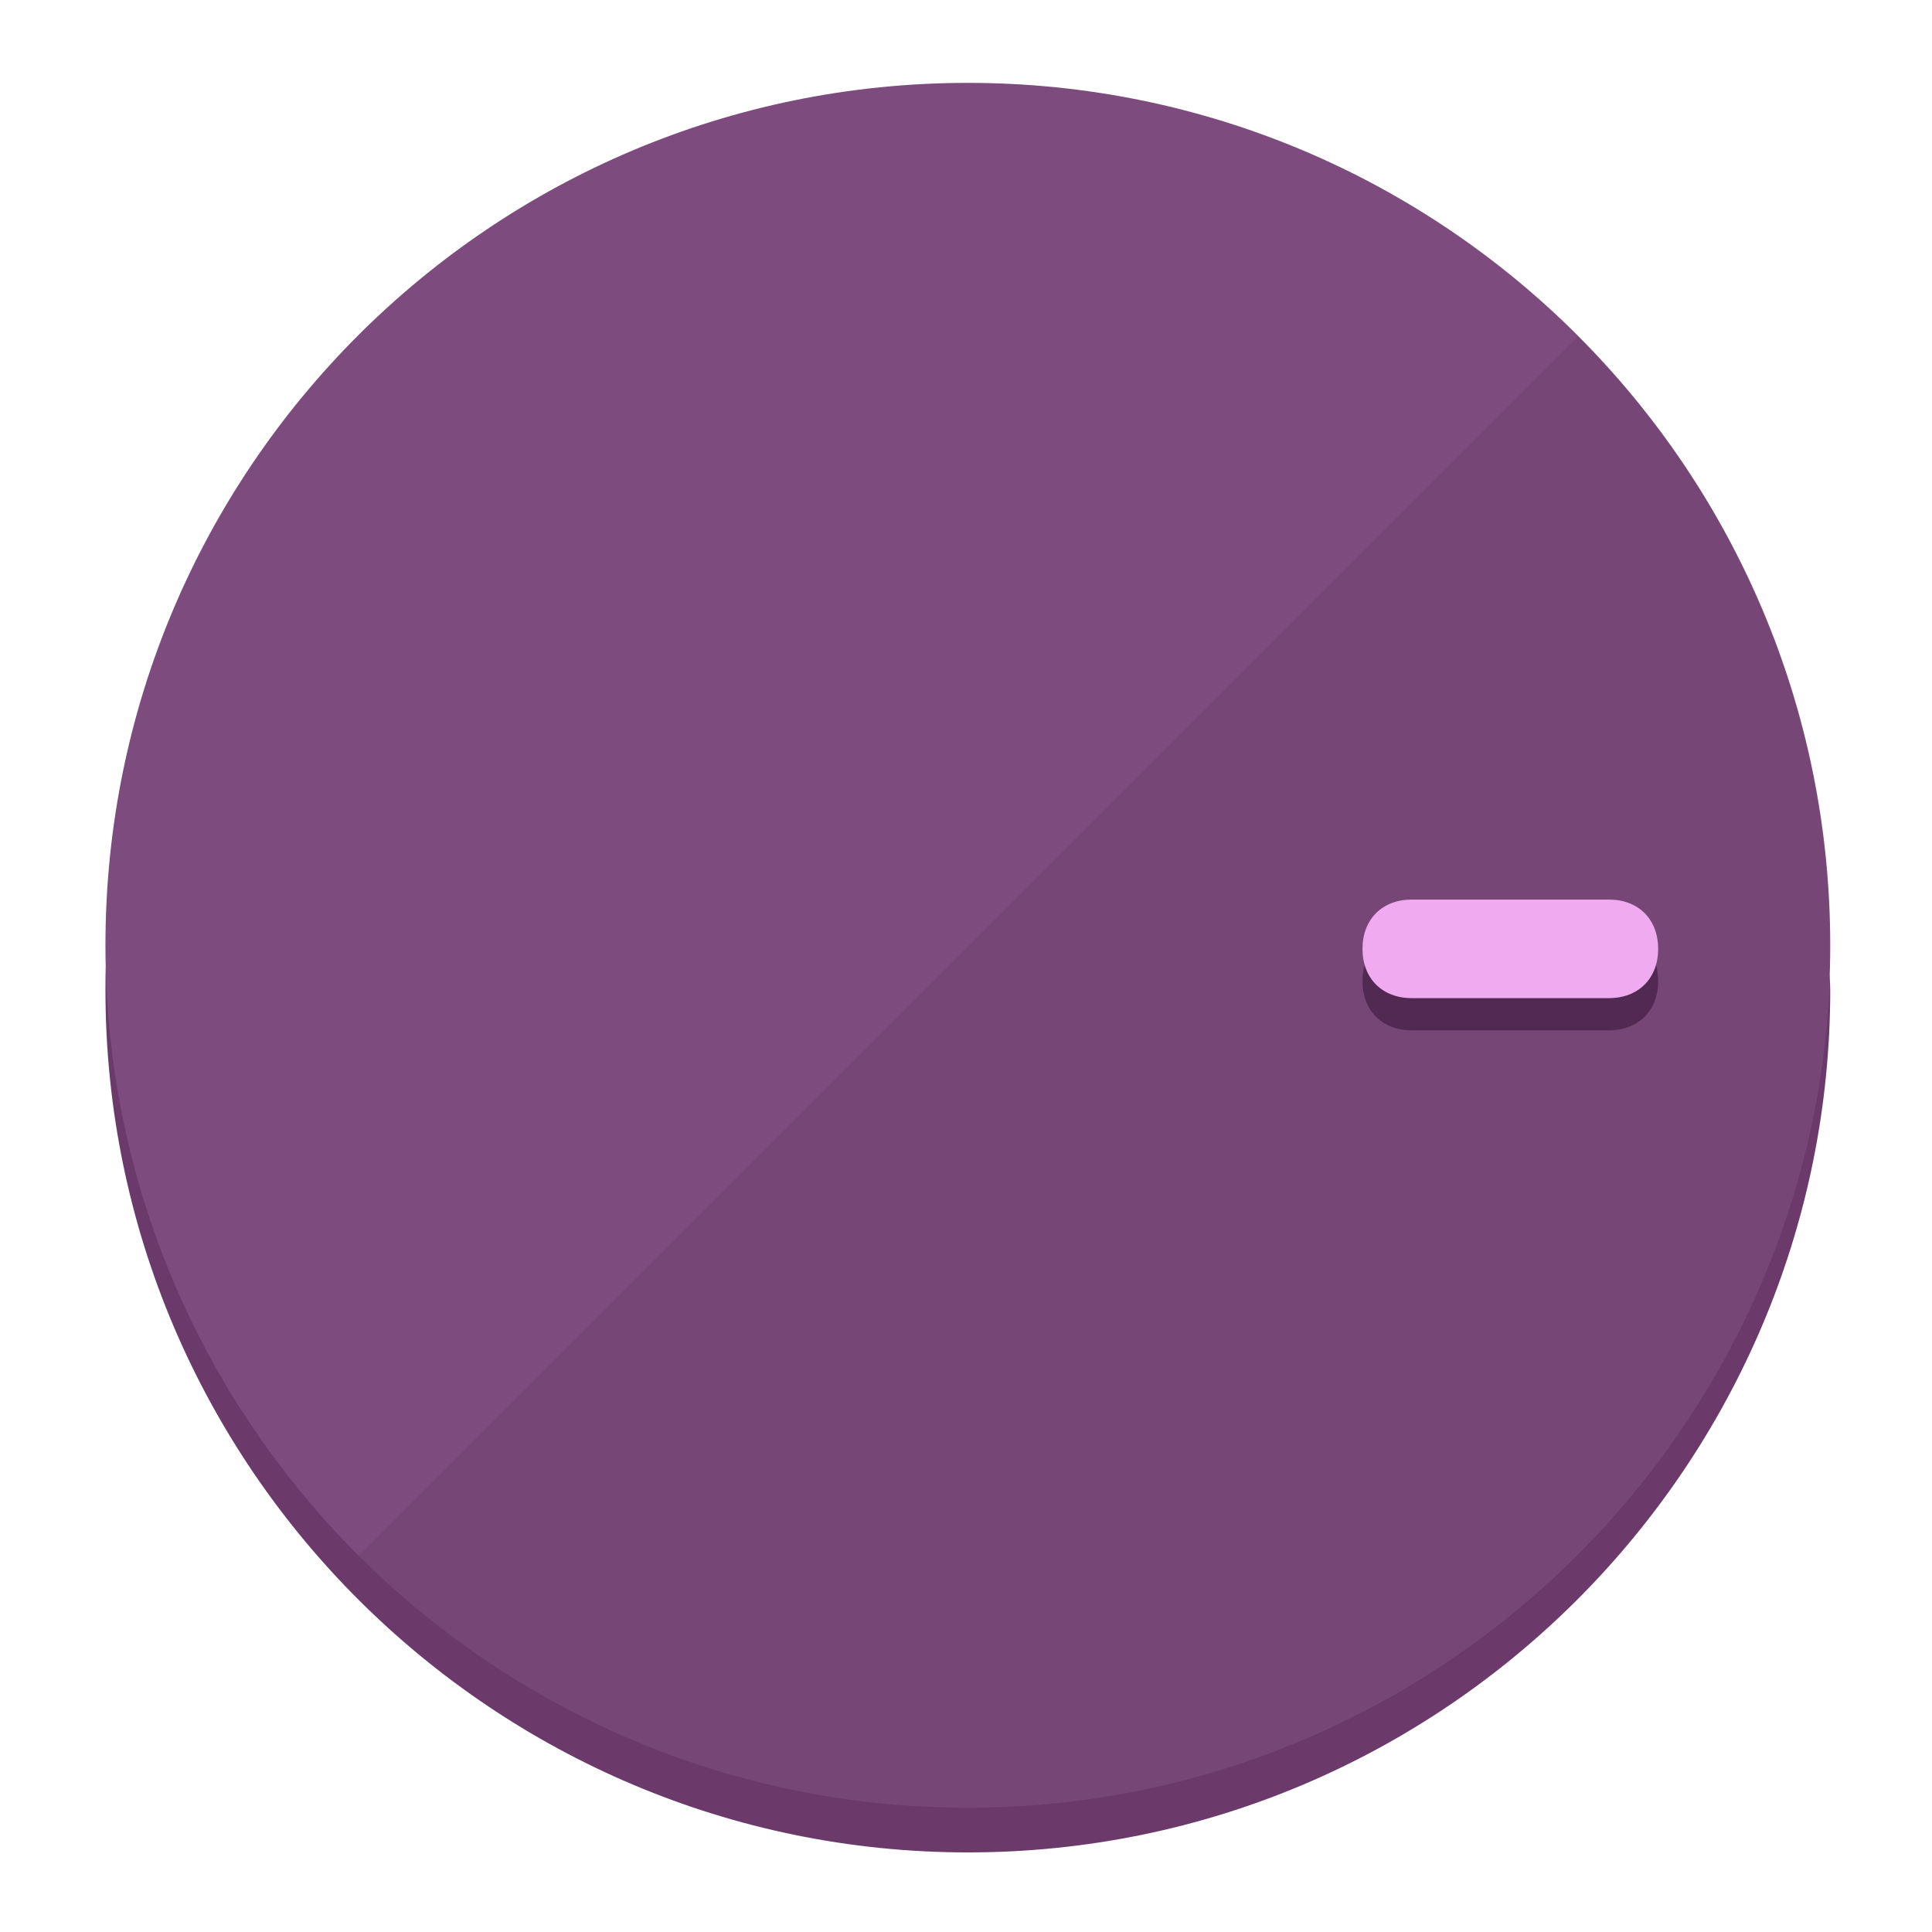
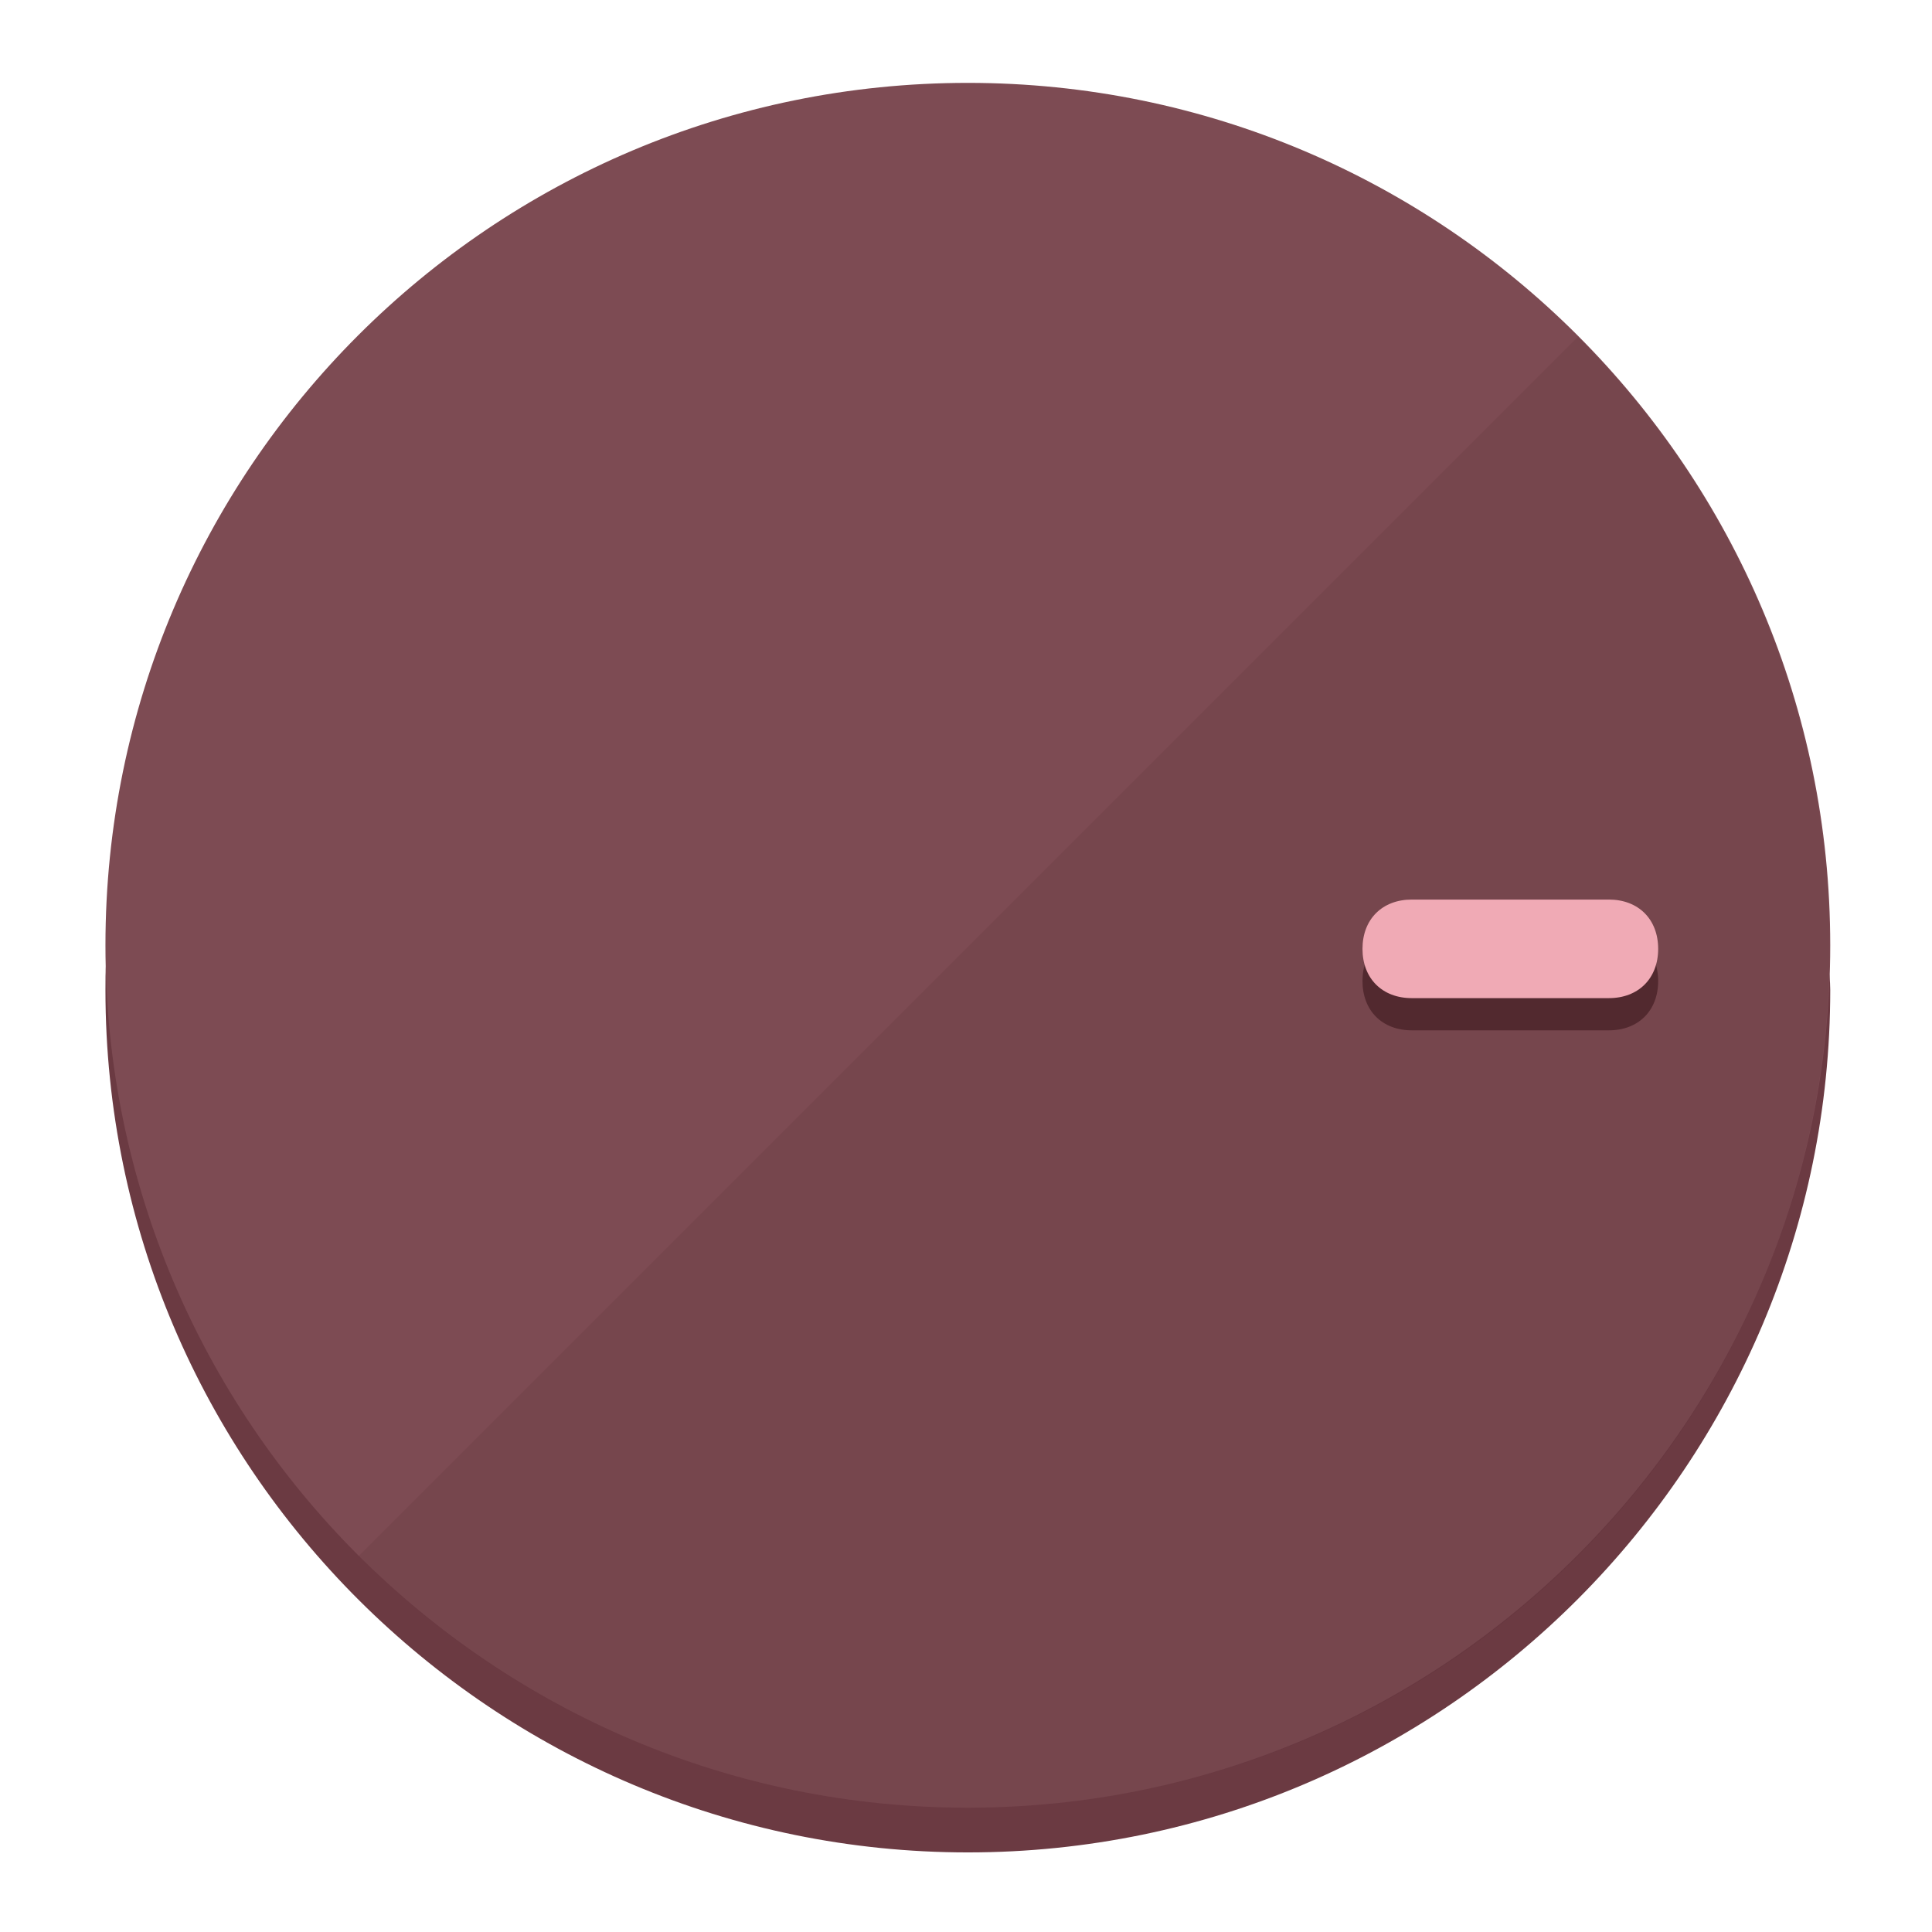
<svg xmlns="http://www.w3.org/2000/svg" height="120px" width="120px" version="1.1" id="Layer_1" viewBox="0 0 496.8 496.8" xml:space="preserve">
  <defs id="defs23" />
  <g id="g3158">
-     <path style="display:inline;fill:#6B3A6B;fill-opacity:1;stroke-width:1.584" d="m 248.875,445.92 c 116.582,0 212.89,-91.238 220.493,-205.286 0,5.069 1.267,8.87 1.267,13.939 0,121.651 -98.842,221.76 -221.76,221.76 -121.651,0 -221.76,-98.842 -221.76,-221.76 0,-5.069 0,-8.87 1.267,-13.939 7.603,114.048 103.91,205.286 220.493,205.286 z" id="path8" />
-     <circle style="display:inline;fill:#7D4B7D;fill-opacity:1;stroke-width:1.584" cx="248.875" cy="243.071" r="221.76" id="circle12" />
-     <path style="display:inline;fill:#522952;fill-opacity:0.154;stroke-width:1.587" d="m 405.744,86.606 c 86.308,86.308 86.308,227.193 0,313.5 -86.308,86.308 -227.193,86.308 -313.5,0" id="path14" />
+     <path style="display:inline;fill:#6B3A42;fill-opacity:1;stroke-width:1.584" d="m 248.875,445.92 c 116.582,0 212.89,-91.238 220.493,-205.286 0,5.069 1.267,8.87 1.267,13.939 0,121.651 -98.842,221.76 -221.76,221.76 -121.651,0 -221.76,-98.842 -221.76,-221.76 0,-5.069 0,-8.87 1.267,-13.939 7.603,114.048 103.91,205.286 220.493,205.286 z" id="path8" />
+     <circle style="display:inline;fill:#7D4B53;fill-opacity:1;stroke-width:1.584" cx="248.875" cy="243.071" r="221.76" id="circle12" />
+     <path style="display:inline;fill:#52292F;fill-opacity:0.154;stroke-width:1.587" d="m 405.744,86.606 c 86.308,86.308 86.308,227.193 0,313.5 -86.308,86.308 -227.193,86.308 -313.5,0" id="path14" />
  </g>
  <g id="g3198">
    <circle style="display:none;fill:#000000;fill-opacity:0;stroke-width:1.584" cx="243.582" cy="-248.467" r="221.76" id="circle12-3" transform="rotate(90)" />
-     <path style="display:inline;fill:#522952;fill-opacity:1;stroke-width:1.584" d="m 363.026,264.942 c -7.603,0 -12.672,-5.069 -12.672,-12.672 v 0 c 0,-7.603 5.069,-12.672 12.672,-12.672 h 50.688 c 7.603,0 12.672,5.069 12.672,12.672 v 0 c 0,7.603 -5.069,12.672 -12.672,12.672 z" id="path3789" />
-     <path style="display:inline;fill:#F0AAF0;stroke-width:1.584" d="m 363.026,256.662 c -7.603,0 -12.672,-5.069 -12.672,-12.672 v 0 c 0,-7.603 5.069,-12.672 12.672,-12.672 h 50.688 c 7.603,0 12.672,5.069 12.672,12.672 v 0 c 0,7.603 -5.069,12.672 -12.672,12.672 z" id="path915" />
+     <path style="display:inline;fill:#52292F;fill-opacity:1;stroke-width:1.584" d="m 363.026,264.942 c -7.603,0 -12.672,-5.069 -12.672,-12.672 v 0 c 0,-7.603 5.069,-12.672 12.672,-12.672 h 50.688 c 7.603,0 12.672,5.069 12.672,12.672 v 0 c 0,7.603 -5.069,12.672 -12.672,12.672 z" id="path3789" />
+     <path style="display:inline;fill:#F0AAB5;stroke-width:1.584" d="m 363.026,256.662 c -7.603,0 -12.672,-5.069 -12.672,-12.672 v 0 c 0,-7.603 5.069,-12.672 12.672,-12.672 h 50.688 c 7.603,0 12.672,5.069 12.672,12.672 v 0 c 0,7.603 -5.069,12.672 -12.672,12.672 z" id="path915" />
  </g>
</svg>
